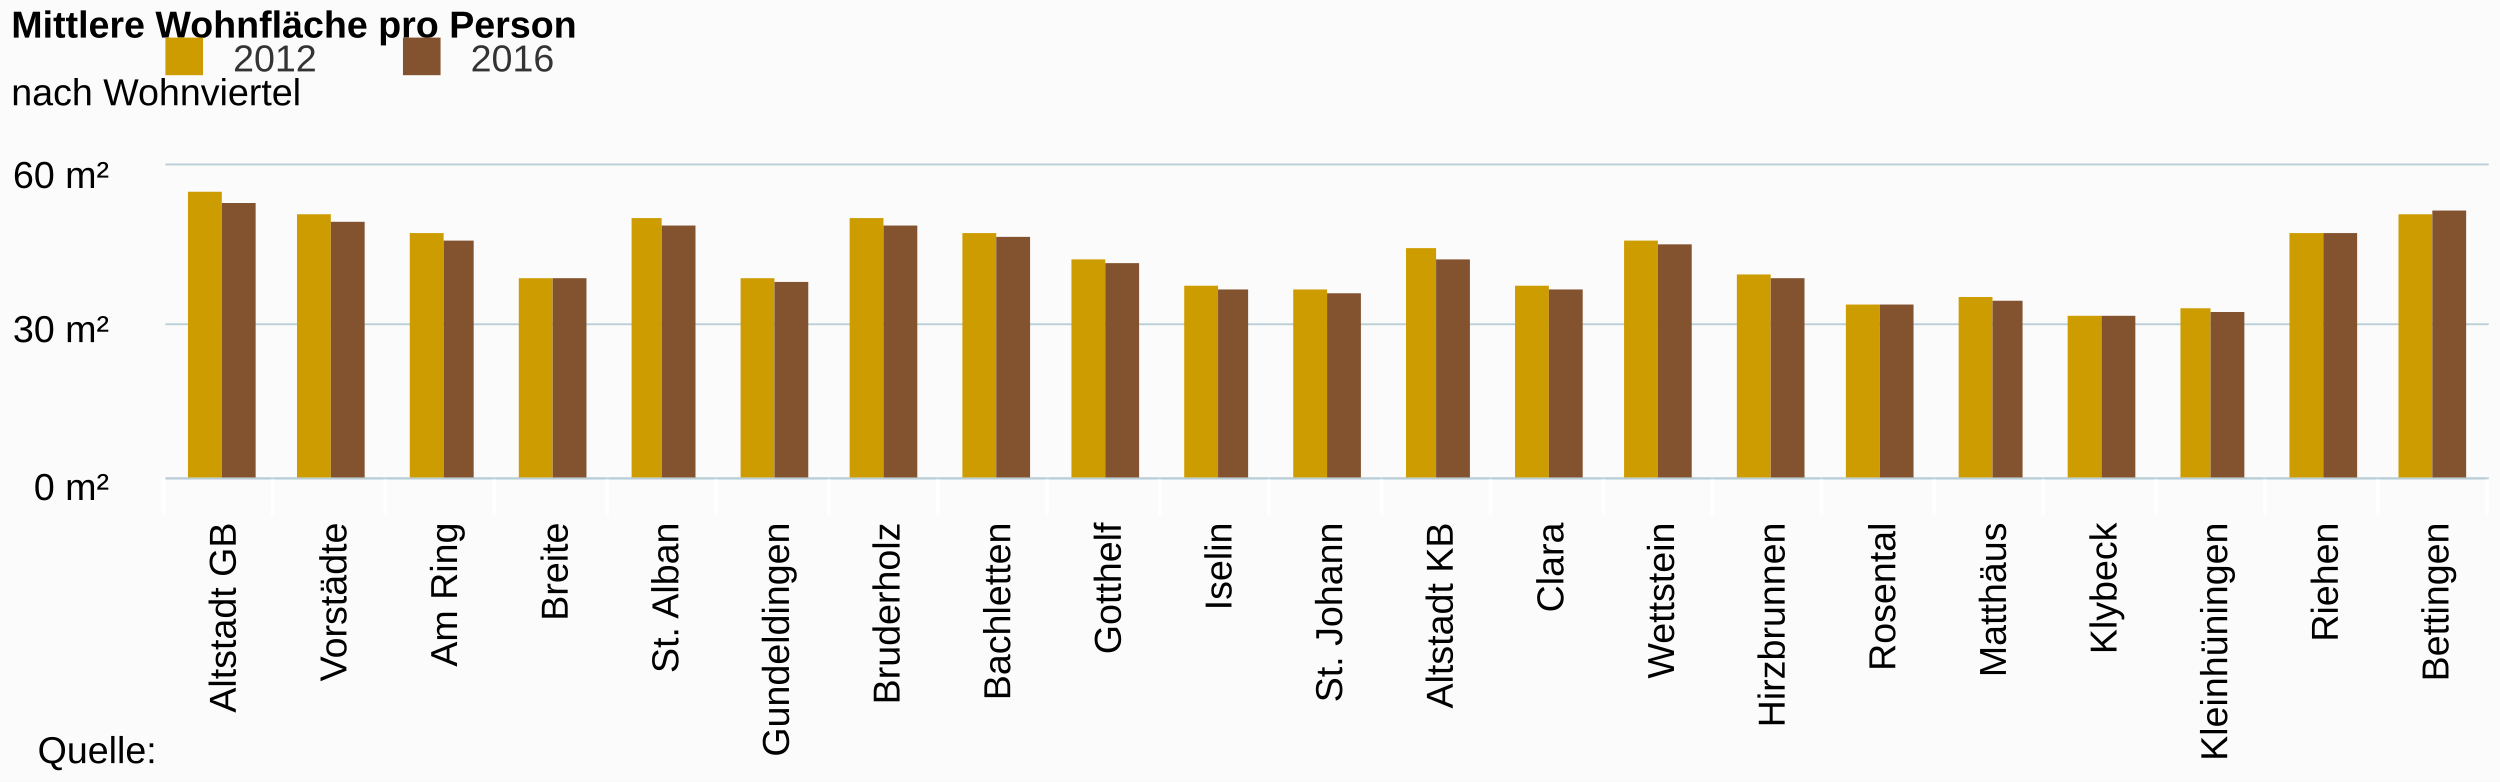
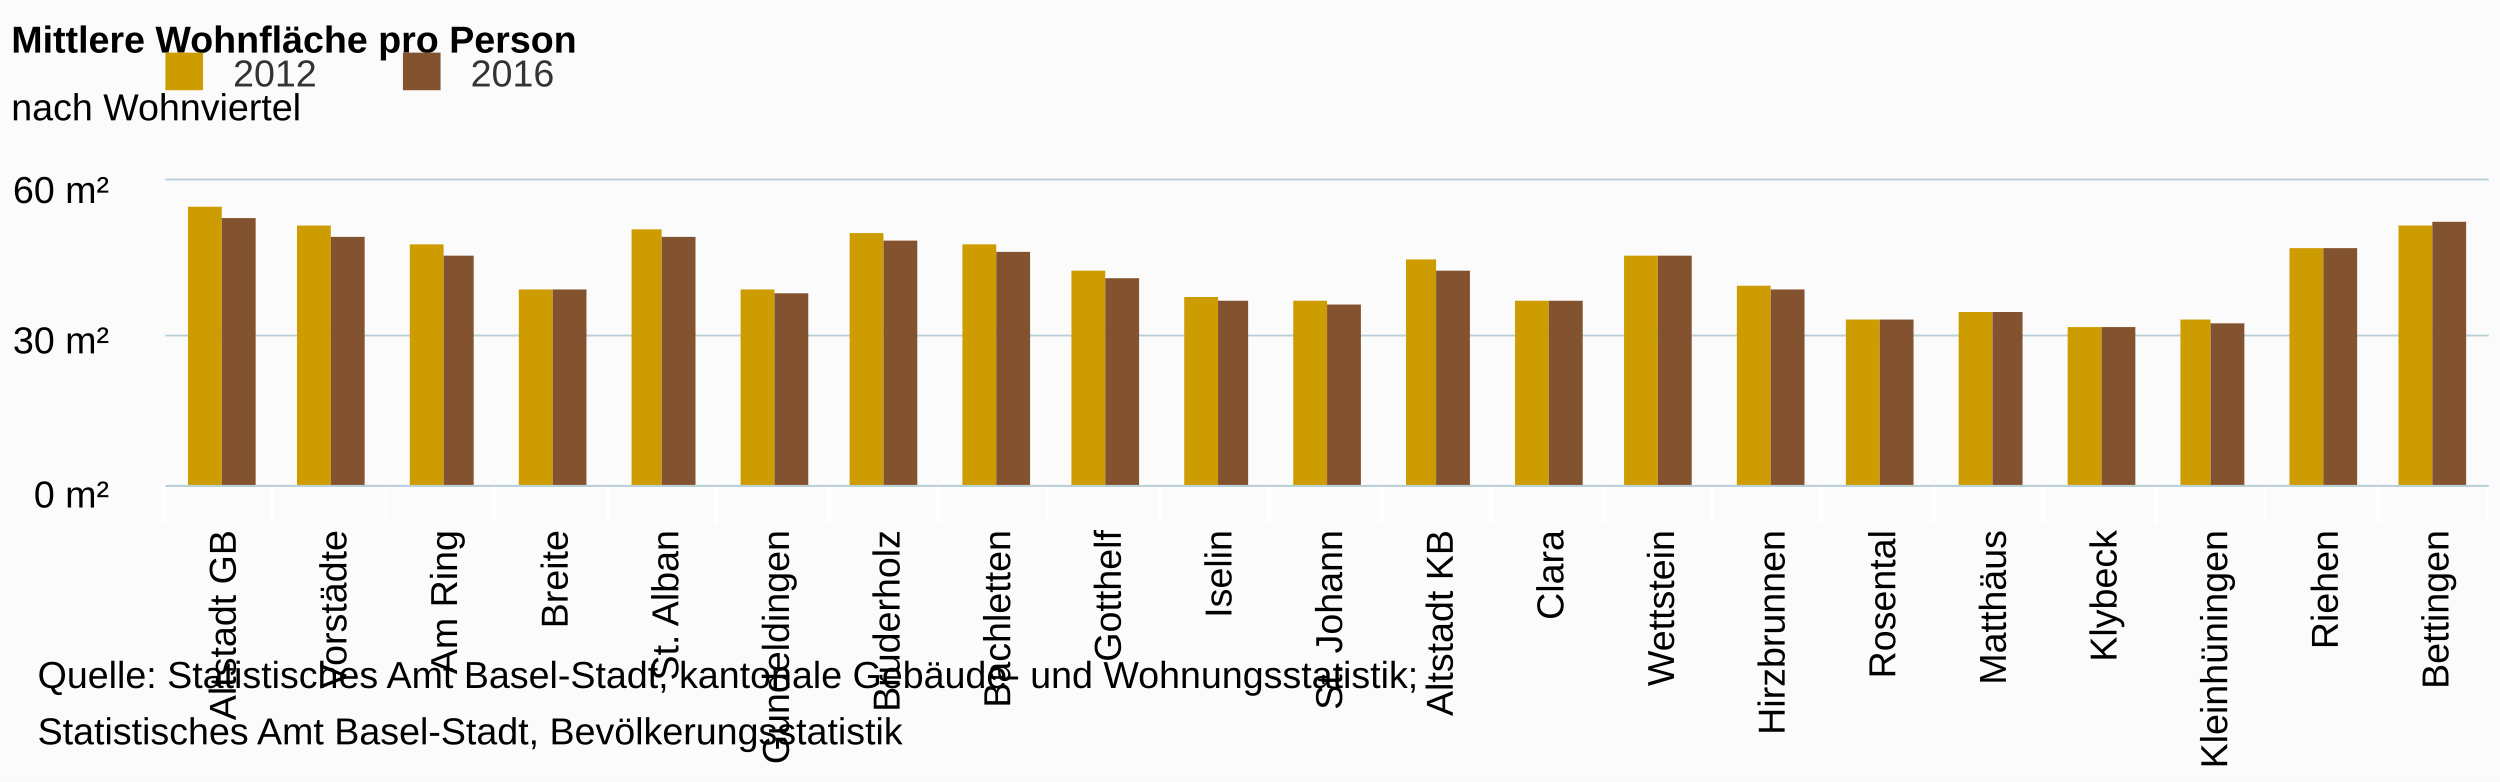
<svg xmlns="http://www.w3.org/2000/svg" class="highcharts-root" viewBox="0 0 665 208" font-family="Arial" font-size="12">
  <defs>
    <clipPath id="a">
-       <path fill="none" d="M0 0h618v83H0z" />
+       <path fill="none" d="M0 0h618v81H0z" />
    </clipPath>
  </defs>
  <rect fill="#fbfbfb" class="highcharts-background" width="665" height="208" rx="0" ry="0" />
-   <path fill="none" class="highcharts-plot-background" d="M44 44h618v83H44z" />
+   <path fill="none" class="highcharts-plot-background" d="M44 48h618v81H44z" />
  <g class="highcharts-grid highcharts-xaxis-grid">
-     <path fill="none" class="highcharts-grid-line" d="M72.5 44v83m30-83v83m29-83v83m30-83v83m29-83v83m30-83v83m29-83v83m29-83v83m30-83v83m29-83v83m30-83v83m29-83v83m30-83v83m29-83v83m29-83v83m30-83v83m29-83v83m30-83v83m29-83v83m30-83v83m29-83v83m-618-83v83" />
+     <path fill="none" class="highcharts-grid-line" d="M72.5 48v81m30-81v81m29-81v81m30-81v81m29-81v81m30-81v81m29-81v81m29-81v81m30-81v81m29-81v81m30-81v81m29-81v81m30-81v81m29-81v81m29-81v81m30-81v81m29-81v81m30-81v81m29-81v81m30-81v81m29-81v81m-618-81v81" />
  </g>
  <g class="highcharts-grid highcharts-yaxis-grid">
-     <path fill="none" stroke="#B9CFD7" stroke-width=".5" class="highcharts-grid-line" d="M44 127.25h618m-618-41h618M44 43.75h618" />
+     <path fill="none" stroke="#B9CFD7" stroke-width=".5" class="highcharts-grid-line" d="M44 129.25h618m-618-40h618M44 47.75h618" />
  </g>
-   <path fill="none" class="highcharts-plot-border" d="M44 44h618v83H44z" />
+   <path fill="none" class="highcharts-plot-border" d="M44 48h618v81H44z" />
  <g class="highcharts-axis highcharts-xaxis">
-     <path fill="none" class="highcharts-tick" stroke="#FFF" d="M72.5 127v10m30-10v10m29-10v10m30-10v10m29-10v10m30-10v10m29-10v10m29-10v10m30-10v10m29-10v10m30-10v10m29-10v10m30-10v10m29-10v10m29-10v10m30-10v10m29-10v10m30-10v10m29-10v10m30-10v10m29-10v10m-618-10v10" />
-     <path fill="none" class="highcharts-axis-line" stroke="#B9CFD7" stroke-width=".5" d="M44 127.25h618" />
+     <path fill="none" class="highcharts-tick" stroke="#FFF" d="M72.5 129v10m30-10v10m29-10v10m30-10v10m29-10v10m30-10v10m29-10v10m29-10v10m30-10v10m29-10v10m30-10v10m29-10v10m30-10v10m29-10v10m29-10v10m30-10v10m29-10v10m30-10v10m29-10v10m30-10v10m29-10v10m-618-10v10" />
+     <path fill="none" class="highcharts-axis-line" stroke="#B9CFD7" stroke-width=".5" d="M44 129.25h618" />
  </g>
  <g class="highcharts-axis highcharts-yaxis">
-     <path fill="none" class="highcharts-axis-line" d="M44 44v83" />
+     <path fill="none" class="highcharts-axis-line" d="M44 48v81" />
  </g>
  <g class="highcharts-series-group">
-     <g class="highcharts-series highcharts-series-0 highcharts-column-series highcharts-color-undefined highcharts-tracker" transform="translate(44 44)" clip-path="url(#a)">
-       <path fill="#CD9C00" class="highcharts-point" d="M6 7h9v77H6zm29 6h9v71h-9zm30 5h9v66h-9zm29 12h9v54h-9zm30-16h8v70h-8zm29 16h9v54h-9zm29-16h9v70h-9zm30 4h9v66h-9zm29 7h9v59h-9zm30 7h9v52h-9zm29 1h9v51h-9zm30-11h8v62h-8zm29 10h9v52h-9zm29-12h9v64h-9zm30 9h9v55h-9zm29 8h9v47h-9zm30-2h9v49h-9zm29 5h9v44h-9zm30-2h8v46h-8zm29-20h9v66h-9zm29-5h9v71h-9z" />
+     <g class="highcharts-series highcharts-series-0 highcharts-column-series highcharts-color-undefined highcharts-tracker" transform="translate(44 48)" clip-path="url(#a)">
+       <path fill="#CD9C00" class="highcharts-point" d="M6 7h9v75H6zm29 5h9v70h-9zm30 5h9v65h-9zm29 12h9v53h-9zm30-16h8v69h-8zm29 16h9v53h-9zm29-15h9v68h-9zm30 3h9v65h-9zm29 7h9v58h-9zm30 7h9v51h-9zm29 1h9v50h-9zm30-11h8v61h-8zm29 11h9v50h-9zm29-12h9v62h-9zm30 8h9v54h-9zm29 9h9v45h-9zm30-2h9v47h-9zm29 4h9v43h-9zm30-2h8v45h-8zm29-19h9v64h-9zm29-6h9v70h-9z" />
    </g>
-     <g class="highcharts-series highcharts-series-1 highcharts-column-series highcharts-color-undefined highcharts-tracker" transform="translate(44 44)" clip-path="url(#a)">
-       <path fill="#83522E" class="highcharts-point" d="M15 10h9v74h-9zm29 5h9v69h-9zm30 5h8v64h-8zm29 10h9v54h-9zm29-14h9v68h-9zm30 15h9v53h-9zm29-15h9v68h-9zm30 3h9v65h-9zm29 7h9v58h-9zm30 7h8v51h-8zm29 1h9v50h-9zm29-9h9v59h-9zm30 8h9v51h-9zm29-12h9v63h-9zm30 9h9v54h-9zm29 7h9v47h-9zm30-1h8v48h-8zm29 4h9v44h-9zm29-1h9v45h-9zm30-21h9v66h-9zm29-6h9v72h-9z" />
+     <g class="highcharts-series highcharts-series-1 highcharts-column-series highcharts-color-undefined highcharts-tracker" transform="translate(44 48)" clip-path="url(#a)">
+       <path fill="#83522E" class="highcharts-point" d="M15 10h9v72h-9zm29 5h9v67h-9zm30 5h8v62h-8zm29 9h9v53h-9zm29-14h9v67h-9zm30 15h9v52h-9zm29-14h9v66h-9zm30 3h9v63h-9zm29 7h9v56h-9zm30 6h8v50h-8zm29 1h9v49h-9zm29-9h9v58h-9zm30 8h9v50h-9zm29-12h9v62h-9zm30 9h9v53h-9zm29 8h9v45h-9zm30-2h8v47h-8zm29 4h9v43h-9zm29-1h9v44h-9zm30-20h9v64h-9zm29-7h9v71h-9z" />
    </g>
  </g>
-   <text x="3" class="highcharts-title" y="10" color="#000" font-size="10" font-weight="700">
+   <text x="3" class="highcharts-title" y="14" color="#000" font-size="10" font-weight="700">
    <tspan>Mittlere Wohnfläche pro Person</tspan>
  </text>
-   <text x="3" class="highcharts-subtitle" y="28" color="#000" font-size="10" font-weight="400">
+   <text x="3" class="highcharts-subtitle" y="32" color="#000" font-size="10" font-weight="400">
    <tspan>nach Wohnviertel</tspan>
  </text>
-   <g class="highcharts-legend" transform="translate(33 3)">
+   <g class="highcharts-legend" transform="translate(33 7)">
    <rect fill="none" class="highcharts-legend-box" rx="0" ry="0" width="122" height="24" />
    <g class="highcharts-legend-item highcharts-column-series highcharts-color-undefined highcharts-series-0">
      <text x="21" y="13" color="#333" font-size="10" font-weight="400" cursor="pointer" fill="#333" transform="translate(8 3)">
                2012
            </text>
      <path fill="#CD9C00" class="highcharts-point" d="M11 7h10v10H11z" />
    </g>
    <g class="highcharts-legend-item highcharts-column-series highcharts-color-undefined highcharts-series-1">
      <text x="21" y="13" color="#333" font-size="10" font-weight="400" cursor="pointer" fill="#333" transform="translate(71.188 3)">
                2016
            </text>
      <path fill="#83522E" class="highcharts-point" d="M74.188 7h10v10h-10z" />
    </g>
  </g>
  <g class="highcharts-axis-labels highcharts-xaxis-labels" text-anchor="end" color="#000" cursor="default" font-size="10">
-     <text x="62.714" transform="rotate(-90 62.714 139)" y="139">
+     <text x="62.714" transform="rotate(-90 62.714 141)" y="141">
      <tspan>Altstadt GB</tspan>
    </text>
-     <text x="92.143" transform="rotate(-90 92.143 139)" y="139">
+     <text x="92.143" transform="rotate(-90 92.143 141)" y="141">
      <tspan>Vorstädte</tspan>
    </text>
-     <text x="121.571" transform="rotate(-90 121.571 139)" y="139">
+     <text x="121.571" transform="rotate(-90 121.571 141)" y="141">
      <tspan>Am Ring</tspan>
    </text>
-     <text x="151" transform="rotate(-90 151 139)" y="139">
+     <text x="151" transform="rotate(-90 151 141)" y="141">
      <tspan>Breite</tspan>
    </text>
-     <text x="180.429" transform="rotate(-90 180.429 139)" y="139">
+     <text x="180.429" transform="rotate(-90 180.429 141)" y="141">
      <tspan>St. Alban</tspan>
    </text>
-     <text x="209.857" transform="rotate(-90 209.857 139)" y="139">
+     <text x="209.857" transform="rotate(-90 209.857 141)" y="141">
      <tspan>Gundeldingen</tspan>
    </text>
-     <text x="239.286" transform="rotate(-90 239.286 139)" y="139">
+     <text x="239.286" transform="rotate(-90 239.286 141)" y="141">
      <tspan>Bruderholz</tspan>
    </text>
-     <text x="268.714" transform="rotate(-90 268.714 139)" y="139">
+     <text x="268.714" transform="rotate(-90 268.714 141)" y="141">
      <tspan>Bachletten</tspan>
    </text>
-     <text x="298.143" transform="rotate(-90 298.143 139)" y="139">
+     <text x="298.143" transform="rotate(-90 298.143 141)" y="141">
      <tspan>Gotthelf</tspan>
    </text>
-     <text x="327.571" transform="rotate(-90 327.571 139)" y="139">
+     <text x="327.571" transform="rotate(-90 327.571 141)" y="141">
      <tspan>Iselin</tspan>
    </text>
-     <text x="357" transform="rotate(-90 357 139)" y="139">
+     <text x="357" transform="rotate(-90 357 141)" y="141">
      <tspan>St. Johann</tspan>
    </text>
-     <text x="386.429" transform="rotate(-90 386.429 139)" y="139">
+     <text x="386.429" transform="rotate(-90 386.429 141)" y="141">
      <tspan>Altstadt KB</tspan>
    </text>
-     <text x="415.857" transform="rotate(-90 415.857 139)" y="139">
+     <text x="415.857" transform="rotate(-90 415.857 141)" y="141">
      <tspan>Clara</tspan>
    </text>
-     <text x="445.286" transform="rotate(-90 445.286 139)" y="139">
+     <text x="445.286" transform="rotate(-90 445.286 141)" y="141">
      <tspan>Wettstein</tspan>
    </text>
-     <text x="474.714" transform="rotate(-90 474.714 139)" y="139">
+     <text x="474.714" transform="rotate(-90 474.714 141)" y="141">
      <tspan>Hirzbrunnen</tspan>
    </text>
-     <text x="504.143" transform="rotate(-90 504.143 139)" y="139">
+     <text x="504.143" transform="rotate(-90 504.143 141)" y="141">
      <tspan>Rosental</tspan>
    </text>
-     <text x="533.571" transform="rotate(-90 533.571 139)" y="139">
+     <text x="533.571" transform="rotate(-90 533.571 141)" y="141">
      <tspan>Matthäus</tspan>
    </text>
-     <text x="563" transform="rotate(-90 563 139)" y="139">
+     <text x="563" transform="rotate(-90 563 141)" y="141">
      <tspan>Klybeck</tspan>
    </text>
-     <text x="592.429" transform="rotate(-90 592.429 139)" y="139">
+     <text x="592.429" transform="rotate(-90 592.429 141)" y="141">
      <tspan>Kleinhüningen</tspan>
    </text>
-     <text x="621.857" transform="rotate(-90 621.857 139)" y="139">
+     <text x="621.857" transform="rotate(-90 621.857 141)" y="141">
      <tspan>Riehen</tspan>
    </text>
-     <text x="651.286" transform="rotate(-90 651.286 139)" y="139">
+     <text x="651.286" transform="rotate(-90 651.286 141)" y="141">
      <tspan>Bettingen</tspan>
    </text>
  </g>
  <g class="highcharts-axis-labels highcharts-yaxis-labels" text-anchor="end" color="#000" cursor="default" font-size="10">
-     <text x="29" y="133">
+     <text x="29" y="135">
      <tspan>0 m²</tspan>
    </text>
-     <text x="29" y="91">
+     <text x="29" y="94">
      <tspan>30 m²</tspan>
    </text>
-     <text x="29" y="50">
+     <text x="29" y="54">
      <tspan>60 m²</tspan>
    </text>
  </g>
-   <text x="10" class="highcharts-credits" y="203" cursor="default" color="#000" font-size="10">
-     <tspan>Quelle:</tspan>
+   <text x="10" class="highcharts-credits" y="183" cursor="default" color="#000" font-size="10">
+     <tspan>Quelle: Statistisches Amt Basel-Stadt, kantonale Gebäude- und Wohnungsstatistik;</tspan>
+     <tspan x="10" dy="15">Statistisches Amt Basel-Stadt, Bevölkerungsstatistik</tspan>
  </text>
</svg>
